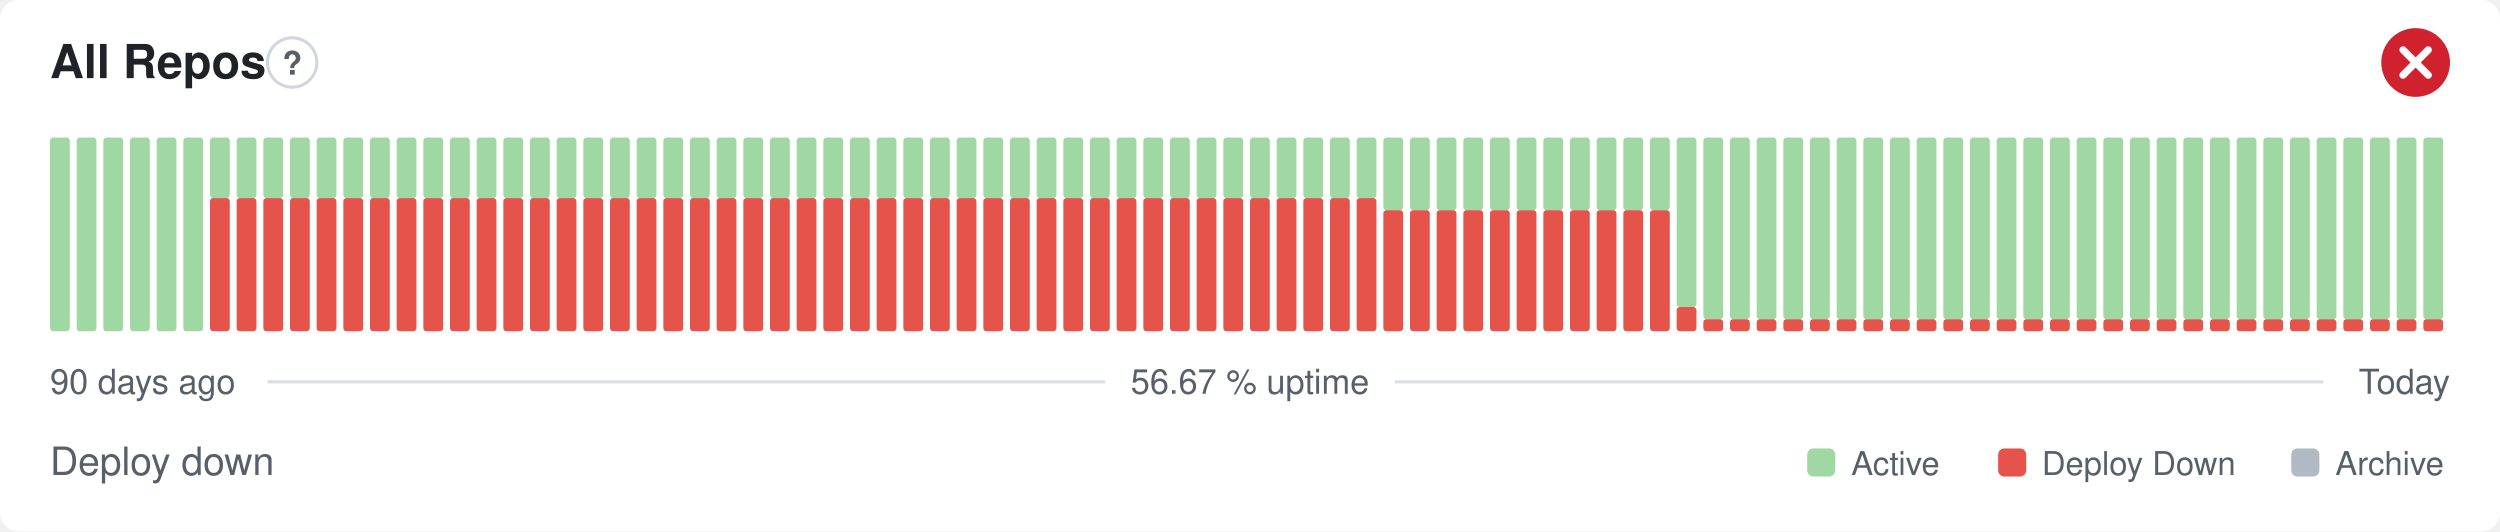
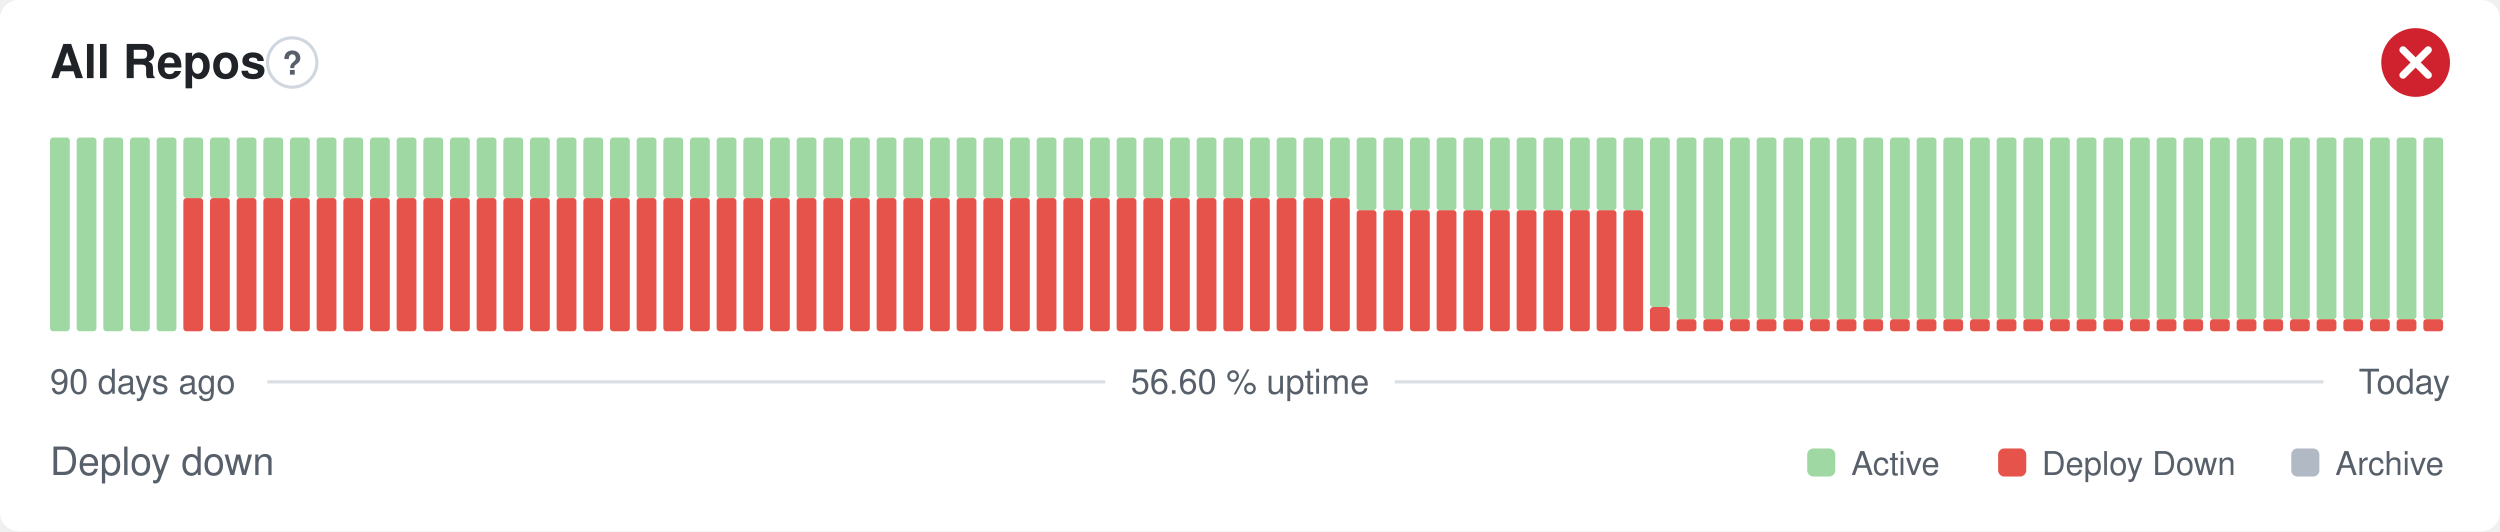
- <svg xmlns="http://www.w3.org/2000/svg" width="800" height="170" viewBox="0 0 800 170" role="img" aria-label="All Repos: Deploy down, 56.67 % uptime over the last 90 days" font-family="-apple-system,BlinkMacSystemFont,'Segoe UI',Helvetica,Arial,sans-serif">
+ <svg xmlns="http://www.w3.org/2000/svg" width="800" height="170" viewBox="0 0 800 170" role="img" aria-label="All Repos: Deploy down, 56.60 % uptime over the last 90 days" font-family="-apple-system,BlinkMacSystemFont,'Segoe UI',Helvetica,Arial,sans-serif">
  <style>
    @media (prefers-color-scheme: dark) {
      .bg { fill: #0d1117 }
      .title { fill: #e6edf3 }
      .muted { fill: #8b949e }
      .hint { stroke: #30363d }
      .rule { stroke: #30363d }
      .nodata { fill: #21262d }
    }
  </style>
  <rect class="bg" width="800" height="170" rx="6" fill="#ffffff" />
  <text class="title" x="16" y="25" font-size="15" font-weight="600" fill="#1f2328">All Repos</text>
  <circle class="hint" cx="93.5" cy="20" r="7.9" fill="none" stroke="#d0d7de" stroke-width="1" />
  <text class="muted" x="93.5" y="23.9" text-anchor="middle" font-size="10.4" font-weight="700" fill="#57606a">?</text>
  <circle cx="773" cy="20" r="11" fill="#cf222e" />
  <path d="M768.97 15.97l8.07 8.07M777.03 15.97l-8.07 8.07" fill="none" stroke="#fff" stroke-width="2.31" stroke-linecap="round" stroke-linejoin="round" />
  <rect x="16.00" y="44.00" width="6.33" height="62.00" rx="1" fill="#9fd8a3" />
  <rect x="24.53" y="44.00" width="6.33" height="62.00" rx="1" fill="#9fd8a3" />
  <rect x="33.07" y="44.00" width="6.33" height="62.00" rx="1" fill="#9fd8a3" />
  <rect x="41.60" y="44.00" width="6.33" height="62.00" rx="1" fill="#9fd8a3" />
  <rect x="50.13" y="44.00" width="6.33" height="62.00" rx="1" fill="#9fd8a3" />
-   <rect x="58.67" y="44.00" width="6.33" height="62.00" rx="1" fill="#9fd8a3" />
+   <rect x="58.67" y="63.38" width="6.33" height="42.63" rx="1" fill="#e5534b" />
+   <rect x="58.67" y="44.00" width="6.33" height="19.38" rx="1" fill="#9fd8a3" />
  <rect x="67.20" y="63.38" width="6.33" height="42.63" rx="1" fill="#e5534b" />
  <rect x="67.20" y="44.00" width="6.33" height="19.38" rx="1" fill="#9fd8a3" />
  <rect x="75.73" y="63.38" width="6.33" height="42.63" rx="1" fill="#e5534b" />
  <rect x="75.73" y="44.00" width="6.33" height="19.38" rx="1" fill="#9fd8a3" />
  <rect x="84.27" y="63.38" width="6.33" height="42.63" rx="1" fill="#e5534b" />
  <rect x="84.27" y="44.00" width="6.33" height="19.38" rx="1" fill="#9fd8a3" />
  <rect x="92.80" y="63.38" width="6.33" height="42.63" rx="1" fill="#e5534b" />
  <rect x="92.80" y="44.00" width="6.33" height="19.38" rx="1" fill="#9fd8a3" />
  <rect x="101.33" y="63.38" width="6.33" height="42.63" rx="1" fill="#e5534b" />
  <rect x="101.33" y="44.00" width="6.33" height="19.38" rx="1" fill="#9fd8a3" />
  <rect x="109.87" y="63.38" width="6.33" height="42.63" rx="1" fill="#e5534b" />
  <rect x="109.87" y="44.00" width="6.33" height="19.38" rx="1" fill="#9fd8a3" />
  <rect x="118.40" y="63.38" width="6.33" height="42.63" rx="1" fill="#e5534b" />
  <rect x="118.40" y="44.00" width="6.33" height="19.38" rx="1" fill="#9fd8a3" />
  <rect x="126.93" y="63.38" width="6.33" height="42.63" rx="1" fill="#e5534b" />
  <rect x="126.93" y="44.00" width="6.33" height="19.38" rx="1" fill="#9fd8a3" />
  <rect x="135.47" y="63.38" width="6.33" height="42.63" rx="1" fill="#e5534b" />
  <rect x="135.47" y="44.00" width="6.33" height="19.38" rx="1" fill="#9fd8a3" />
  <rect x="144.00" y="63.38" width="6.33" height="42.63" rx="1" fill="#e5534b" />
  <rect x="144.00" y="44.00" width="6.33" height="19.38" rx="1" fill="#9fd8a3" />
  <rect x="152.53" y="63.38" width="6.33" height="42.63" rx="1" fill="#e5534b" />
  <rect x="152.53" y="44.00" width="6.33" height="19.38" rx="1" fill="#9fd8a3" />
  <rect x="161.07" y="63.38" width="6.33" height="42.63" rx="1" fill="#e5534b" />
  <rect x="161.07" y="44.00" width="6.33" height="19.38" rx="1" fill="#9fd8a3" />
  <rect x="169.60" y="63.38" width="6.33" height="42.63" rx="1" fill="#e5534b" />
  <rect x="169.60" y="44.00" width="6.33" height="19.38" rx="1" fill="#9fd8a3" />
  <rect x="178.13" y="63.38" width="6.33" height="42.63" rx="1" fill="#e5534b" />
  <rect x="178.13" y="44.00" width="6.33" height="19.38" rx="1" fill="#9fd8a3" />
  <rect x="186.67" y="63.38" width="6.33" height="42.63" rx="1" fill="#e5534b" />
  <rect x="186.67" y="44.00" width="6.33" height="19.38" rx="1" fill="#9fd8a3" />
  <rect x="195.20" y="63.38" width="6.33" height="42.63" rx="1" fill="#e5534b" />
  <rect x="195.20" y="44.00" width="6.33" height="19.38" rx="1" fill="#9fd8a3" />
  <rect x="203.73" y="63.38" width="6.33" height="42.63" rx="1" fill="#e5534b" />
  <rect x="203.73" y="44.00" width="6.33" height="19.38" rx="1" fill="#9fd8a3" />
  <rect x="212.27" y="63.38" width="6.33" height="42.63" rx="1" fill="#e5534b" />
  <rect x="212.27" y="44.00" width="6.33" height="19.38" rx="1" fill="#9fd8a3" />
  <rect x="220.80" y="63.38" width="6.33" height="42.63" rx="1" fill="#e5534b" />
  <rect x="220.80" y="44.00" width="6.33" height="19.38" rx="1" fill="#9fd8a3" />
  <rect x="229.33" y="63.38" width="6.33" height="42.63" rx="1" fill="#e5534b" />
  <rect x="229.33" y="44.00" width="6.33" height="19.38" rx="1" fill="#9fd8a3" />
  <rect x="237.87" y="63.38" width="6.33" height="42.63" rx="1" fill="#e5534b" />
  <rect x="237.87" y="44.00" width="6.33" height="19.38" rx="1" fill="#9fd8a3" />
  <rect x="246.40" y="63.38" width="6.33" height="42.63" rx="1" fill="#e5534b" />
  <rect x="246.40" y="44.00" width="6.33" height="19.38" rx="1" fill="#9fd8a3" />
  <rect x="254.93" y="63.38" width="6.33" height="42.63" rx="1" fill="#e5534b" />
  <rect x="254.93" y="44.00" width="6.33" height="19.38" rx="1" fill="#9fd8a3" />
  <rect x="263.47" y="63.38" width="6.33" height="42.63" rx="1" fill="#e5534b" />
  <rect x="263.47" y="44.00" width="6.33" height="19.38" rx="1" fill="#9fd8a3" />
  <rect x="272.00" y="63.38" width="6.33" height="42.63" rx="1" fill="#e5534b" />
  <rect x="272.00" y="44.00" width="6.33" height="19.38" rx="1" fill="#9fd8a3" />
  <rect x="280.53" y="63.38" width="6.33" height="42.63" rx="1" fill="#e5534b" />
  <rect x="280.53" y="44.00" width="6.33" height="19.38" rx="1" fill="#9fd8a3" />
  <rect x="289.07" y="63.38" width="6.33" height="42.63" rx="1" fill="#e5534b" />
  <rect x="289.07" y="44.00" width="6.33" height="19.38" rx="1" fill="#9fd8a3" />
  <rect x="297.60" y="63.38" width="6.33" height="42.63" rx="1" fill="#e5534b" />
  <rect x="297.60" y="44.00" width="6.33" height="19.38" rx="1" fill="#9fd8a3" />
  <rect x="306.13" y="63.38" width="6.33" height="42.63" rx="1" fill="#e5534b" />
  <rect x="306.13" y="44.00" width="6.33" height="19.38" rx="1" fill="#9fd8a3" />
  <rect x="314.67" y="63.38" width="6.33" height="42.63" rx="1" fill="#e5534b" />
  <rect x="314.67" y="44.00" width="6.33" height="19.38" rx="1" fill="#9fd8a3" />
  <rect x="323.20" y="63.38" width="6.33" height="42.63" rx="1" fill="#e5534b" />
  <rect x="323.20" y="44.00" width="6.33" height="19.38" rx="1" fill="#9fd8a3" />
  <rect x="331.73" y="63.38" width="6.33" height="42.63" rx="1" fill="#e5534b" />
  <rect x="331.73" y="44.00" width="6.33" height="19.38" rx="1" fill="#9fd8a3" />
  <rect x="340.27" y="63.38" width="6.33" height="42.63" rx="1" fill="#e5534b" />
  <rect x="340.27" y="44.00" width="6.33" height="19.38" rx="1" fill="#9fd8a3" />
  <rect x="348.80" y="63.38" width="6.33" height="42.63" rx="1" fill="#e5534b" />
  <rect x="348.80" y="44.00" width="6.33" height="19.38" rx="1" fill="#9fd8a3" />
  <rect x="357.33" y="63.38" width="6.33" height="42.63" rx="1" fill="#e5534b" />
  <rect x="357.33" y="44.00" width="6.33" height="19.38" rx="1" fill="#9fd8a3" />
  <rect x="365.87" y="63.38" width="6.33" height="42.63" rx="1" fill="#e5534b" />
  <rect x="365.87" y="44.00" width="6.33" height="19.38" rx="1" fill="#9fd8a3" />
  <rect x="374.40" y="63.38" width="6.33" height="42.63" rx="1" fill="#e5534b" />
  <rect x="374.40" y="44.00" width="6.33" height="19.38" rx="1" fill="#9fd8a3" />
  <rect x="382.93" y="63.38" width="6.33" height="42.63" rx="1" fill="#e5534b" />
  <rect x="382.93" y="44.00" width="6.33" height="19.38" rx="1" fill="#9fd8a3" />
  <rect x="391.47" y="63.38" width="6.33" height="42.63" rx="1" fill="#e5534b" />
  <rect x="391.47" y="44.00" width="6.33" height="19.38" rx="1" fill="#9fd8a3" />
  <rect x="400.00" y="63.38" width="6.33" height="42.63" rx="1" fill="#e5534b" />
  <rect x="400.00" y="44.00" width="6.33" height="19.38" rx="1" fill="#9fd8a3" />
  <rect x="408.53" y="63.38" width="6.33" height="42.63" rx="1" fill="#e5534b" />
  <rect x="408.53" y="44.00" width="6.33" height="19.38" rx="1" fill="#9fd8a3" />
  <rect x="417.07" y="63.38" width="6.33" height="42.63" rx="1" fill="#e5534b" />
  <rect x="417.07" y="44.00" width="6.33" height="19.38" rx="1" fill="#9fd8a3" />
  <rect x="425.60" y="63.38" width="6.33" height="42.63" rx="1" fill="#e5534b" />
  <rect x="425.60" y="44.00" width="6.33" height="19.38" rx="1" fill="#9fd8a3" />
-   <rect x="434.13" y="63.38" width="6.33" height="42.63" rx="1" fill="#e5534b" />
-   <rect x="434.13" y="44.00" width="6.33" height="19.38" rx="1" fill="#9fd8a3" />
+   <rect x="434.13" y="67.25" width="6.33" height="38.75" rx="1" fill="#e5534b" />
+   <rect x="434.13" y="44.00" width="6.33" height="23.25" rx="1" fill="#9fd8a3" />
  <rect x="442.67" y="67.25" width="6.33" height="38.75" rx="1" fill="#e5534b" />
  <rect x="442.67" y="44.00" width="6.33" height="23.25" rx="1" fill="#9fd8a3" />
  <rect x="451.20" y="67.25" width="6.33" height="38.75" rx="1" fill="#e5534b" />
  <rect x="451.20" y="44.00" width="6.33" height="23.25" rx="1" fill="#9fd8a3" />
  <rect x="459.73" y="67.25" width="6.33" height="38.75" rx="1" fill="#e5534b" />
  <rect x="459.73" y="44.00" width="6.33" height="23.25" rx="1" fill="#9fd8a3" />
  <rect x="468.27" y="67.25" width="6.33" height="38.75" rx="1" fill="#e5534b" />
  <rect x="468.27" y="44.00" width="6.33" height="23.25" rx="1" fill="#9fd8a3" />
  <rect x="476.80" y="67.25" width="6.33" height="38.75" rx="1" fill="#e5534b" />
  <rect x="476.80" y="44.00" width="6.33" height="23.25" rx="1" fill="#9fd8a3" />
  <rect x="485.33" y="67.25" width="6.33" height="38.75" rx="1" fill="#e5534b" />
  <rect x="485.33" y="44.00" width="6.33" height="23.25" rx="1" fill="#9fd8a3" />
  <rect x="493.87" y="67.25" width="6.33" height="38.75" rx="1" fill="#e5534b" />
  <rect x="493.87" y="44.00" width="6.33" height="23.25" rx="1" fill="#9fd8a3" />
  <rect x="502.40" y="67.25" width="6.33" height="38.75" rx="1" fill="#e5534b" />
  <rect x="502.40" y="44.00" width="6.33" height="23.25" rx="1" fill="#9fd8a3" />
  <rect x="510.93" y="67.25" width="6.33" height="38.75" rx="1" fill="#e5534b" />
  <rect x="510.93" y="44.00" width="6.33" height="23.25" rx="1" fill="#9fd8a3" />
  <rect x="519.47" y="67.25" width="6.33" height="38.75" rx="1" fill="#e5534b" />
  <rect x="519.47" y="44.00" width="6.33" height="23.25" rx="1" fill="#9fd8a3" />
-   <rect x="528.00" y="67.25" width="6.33" height="38.75" rx="1" fill="#e5534b" />
-   <rect x="528.00" y="44.00" width="6.33" height="23.25" rx="1" fill="#9fd8a3" />
-   <rect x="536.53" y="98.25" width="6.33" height="7.75" rx="1" fill="#e5534b" />
-   <rect x="536.53" y="44.00" width="6.33" height="54.25" rx="1" fill="#9fd8a3" />
+   <rect x="528.00" y="98.25" width="6.33" height="7.75" rx="1" fill="#e5534b" />
+   <rect x="528.00" y="44.00" width="6.33" height="54.25" rx="1" fill="#9fd8a3" />
+   <rect x="536.53" y="102.13" width="6.33" height="3.88" rx="1" fill="#e5534b" />
+   <rect x="536.53" y="44.00" width="6.33" height="58.13" rx="1" fill="#9fd8a3" />
  <rect x="545.07" y="102.13" width="6.33" height="3.88" rx="1" fill="#e5534b" />
  <rect x="545.07" y="44.00" width="6.33" height="58.13" rx="1" fill="#9fd8a3" />
  <rect x="553.60" y="102.13" width="6.33" height="3.88" rx="1" fill="#e5534b" />
  <rect x="553.60" y="44.00" width="6.33" height="58.13" rx="1" fill="#9fd8a3" />
  <rect x="562.13" y="102.13" width="6.33" height="3.88" rx="1" fill="#e5534b" />
  <rect x="562.13" y="44.00" width="6.33" height="58.13" rx="1" fill="#9fd8a3" />
  <rect x="570.67" y="102.13" width="6.33" height="3.88" rx="1" fill="#e5534b" />
  <rect x="570.67" y="44.00" width="6.33" height="58.13" rx="1" fill="#9fd8a3" />
  <rect x="579.20" y="102.13" width="6.33" height="3.88" rx="1" fill="#e5534b" />
  <rect x="579.20" y="44.00" width="6.33" height="58.13" rx="1" fill="#9fd8a3" />
  <rect x="587.73" y="102.13" width="6.33" height="3.88" rx="1" fill="#e5534b" />
  <rect x="587.73" y="44.00" width="6.33" height="58.13" rx="1" fill="#9fd8a3" />
  <rect x="596.27" y="102.13" width="6.33" height="3.88" rx="1" fill="#e5534b" />
  <rect x="596.27" y="44.00" width="6.33" height="58.13" rx="1" fill="#9fd8a3" />
  <rect x="604.80" y="102.13" width="6.33" height="3.88" rx="1" fill="#e5534b" />
  <rect x="604.80" y="44.00" width="6.33" height="58.13" rx="1" fill="#9fd8a3" />
  <rect x="613.33" y="102.13" width="6.33" height="3.88" rx="1" fill="#e5534b" />
  <rect x="613.33" y="44.00" width="6.33" height="58.13" rx="1" fill="#9fd8a3" />
  <rect x="621.87" y="102.13" width="6.33" height="3.88" rx="1" fill="#e5534b" />
  <rect x="621.87" y="44.00" width="6.33" height="58.13" rx="1" fill="#9fd8a3" />
  <rect x="630.40" y="102.13" width="6.33" height="3.88" rx="1" fill="#e5534b" />
  <rect x="630.40" y="44.00" width="6.33" height="58.13" rx="1" fill="#9fd8a3" />
  <rect x="638.93" y="102.13" width="6.33" height="3.88" rx="1" fill="#e5534b" />
  <rect x="638.93" y="44.00" width="6.33" height="58.13" rx="1" fill="#9fd8a3" />
  <rect x="647.47" y="102.13" width="6.33" height="3.88" rx="1" fill="#e5534b" />
  <rect x="647.47" y="44.00" width="6.33" height="58.13" rx="1" fill="#9fd8a3" />
  <rect x="656.00" y="102.13" width="6.33" height="3.88" rx="1" fill="#e5534b" />
  <rect x="656.00" y="44.00" width="6.33" height="58.13" rx="1" fill="#9fd8a3" />
  <rect x="664.53" y="102.13" width="6.33" height="3.88" rx="1" fill="#e5534b" />
  <rect x="664.53" y="44.00" width="6.33" height="58.13" rx="1" fill="#9fd8a3" />
  <rect x="673.07" y="102.13" width="6.33" height="3.88" rx="1" fill="#e5534b" />
  <rect x="673.07" y="44.00" width="6.33" height="58.13" rx="1" fill="#9fd8a3" />
  <rect x="681.60" y="102.13" width="6.33" height="3.88" rx="1" fill="#e5534b" />
  <rect x="681.60" y="44.00" width="6.33" height="58.13" rx="1" fill="#9fd8a3" />
  <rect x="690.13" y="102.13" width="6.33" height="3.88" rx="1" fill="#e5534b" />
  <rect x="690.13" y="44.00" width="6.33" height="58.13" rx="1" fill="#9fd8a3" />
  <rect x="698.67" y="102.13" width="6.33" height="3.88" rx="1" fill="#e5534b" />
  <rect x="698.67" y="44.00" width="6.33" height="58.13" rx="1" fill="#9fd8a3" />
  <rect x="707.20" y="102.13" width="6.33" height="3.88" rx="1" fill="#e5534b" />
  <rect x="707.20" y="44.00" width="6.33" height="58.13" rx="1" fill="#9fd8a3" />
  <rect x="715.73" y="102.13" width="6.33" height="3.88" rx="1" fill="#e5534b" />
  <rect x="715.73" y="44.00" width="6.33" height="58.13" rx="1" fill="#9fd8a3" />
  <rect x="724.27" y="102.13" width="6.33" height="3.88" rx="1" fill="#e5534b" />
  <rect x="724.27" y="44.00" width="6.33" height="58.13" rx="1" fill="#9fd8a3" />
  <rect x="732.80" y="102.13" width="6.33" height="3.88" rx="1" fill="#e5534b" />
  <rect x="732.80" y="44.00" width="6.33" height="58.13" rx="1" fill="#9fd8a3" />
  <rect x="741.33" y="102.13" width="6.33" height="3.88" rx="1" fill="#e5534b" />
  <rect x="741.33" y="44.00" width="6.33" height="58.13" rx="1" fill="#9fd8a3" />
  <rect x="749.87" y="102.13" width="6.33" height="3.88" rx="1" fill="#e5534b" />
  <rect x="749.87" y="44.00" width="6.33" height="58.13" rx="1" fill="#9fd8a3" />
  <rect x="758.40" y="102.13" width="6.33" height="3.88" rx="1" fill="#e5534b" />
  <rect x="758.40" y="44.00" width="6.33" height="58.13" rx="1" fill="#9fd8a3" />
  <rect x="766.93" y="102.13" width="6.33" height="3.88" rx="1" fill="#e5534b" />
  <rect x="766.93" y="44.00" width="6.33" height="58.13" rx="1" fill="#9fd8a3" />
  <rect x="775.47" y="102.13" width="6.33" height="3.88" rx="1" fill="#e5534b" />
  <rect x="775.47" y="44.00" width="6.33" height="58.13" rx="1" fill="#9fd8a3" />
  <text class="muted" x="16" y="126" font-size="11" fill="#57606a">90 days ago</text>
-   <text class="muted" x="400" y="126" text-anchor="middle" font-size="11" fill="#57606a">56.67 % uptime</text>
+   <text class="muted" x="400" y="126" text-anchor="middle" font-size="11" fill="#57606a">56.60 % uptime</text>
  <text class="muted" x="784" y="126" text-anchor="end" font-size="11" fill="#57606a">Today</text>
  <line class="rule" x1="85.6" y1="122.2" x2="353.7" y2="122.2" stroke="#d8dee4" stroke-width="1" />
  <line class="rule" x1="446.3" y1="122.2" x2="743.5" y2="122.2" stroke="#d8dee4" stroke-width="1" />
  <text class="muted" x="16" y="152" font-size="12.5" fill="#57606a">Deploy down</text>
  <rect x="578.3" y="143.5" width="9.0" height="9.0" rx="2" fill="#9fd8a3" />
  <text class="muted" x="592.4" y="152" font-size="10.5" fill="#57606a">Active</text>
  <rect x="639.4" y="143.5" width="9.0" height="9.0" rx="2" fill="#e5534b" />
  <text class="muted" x="653.4" y="152" font-size="10.5" fill="#57606a">Deploy Down</text>
  <rect x="733.2" y="143.5" width="9.0" height="9.0" rx="2" fill="#b1bac4" />
  <text class="muted" x="747.3" y="152" font-size="10.5" fill="#57606a">Archive</text>
</svg>
